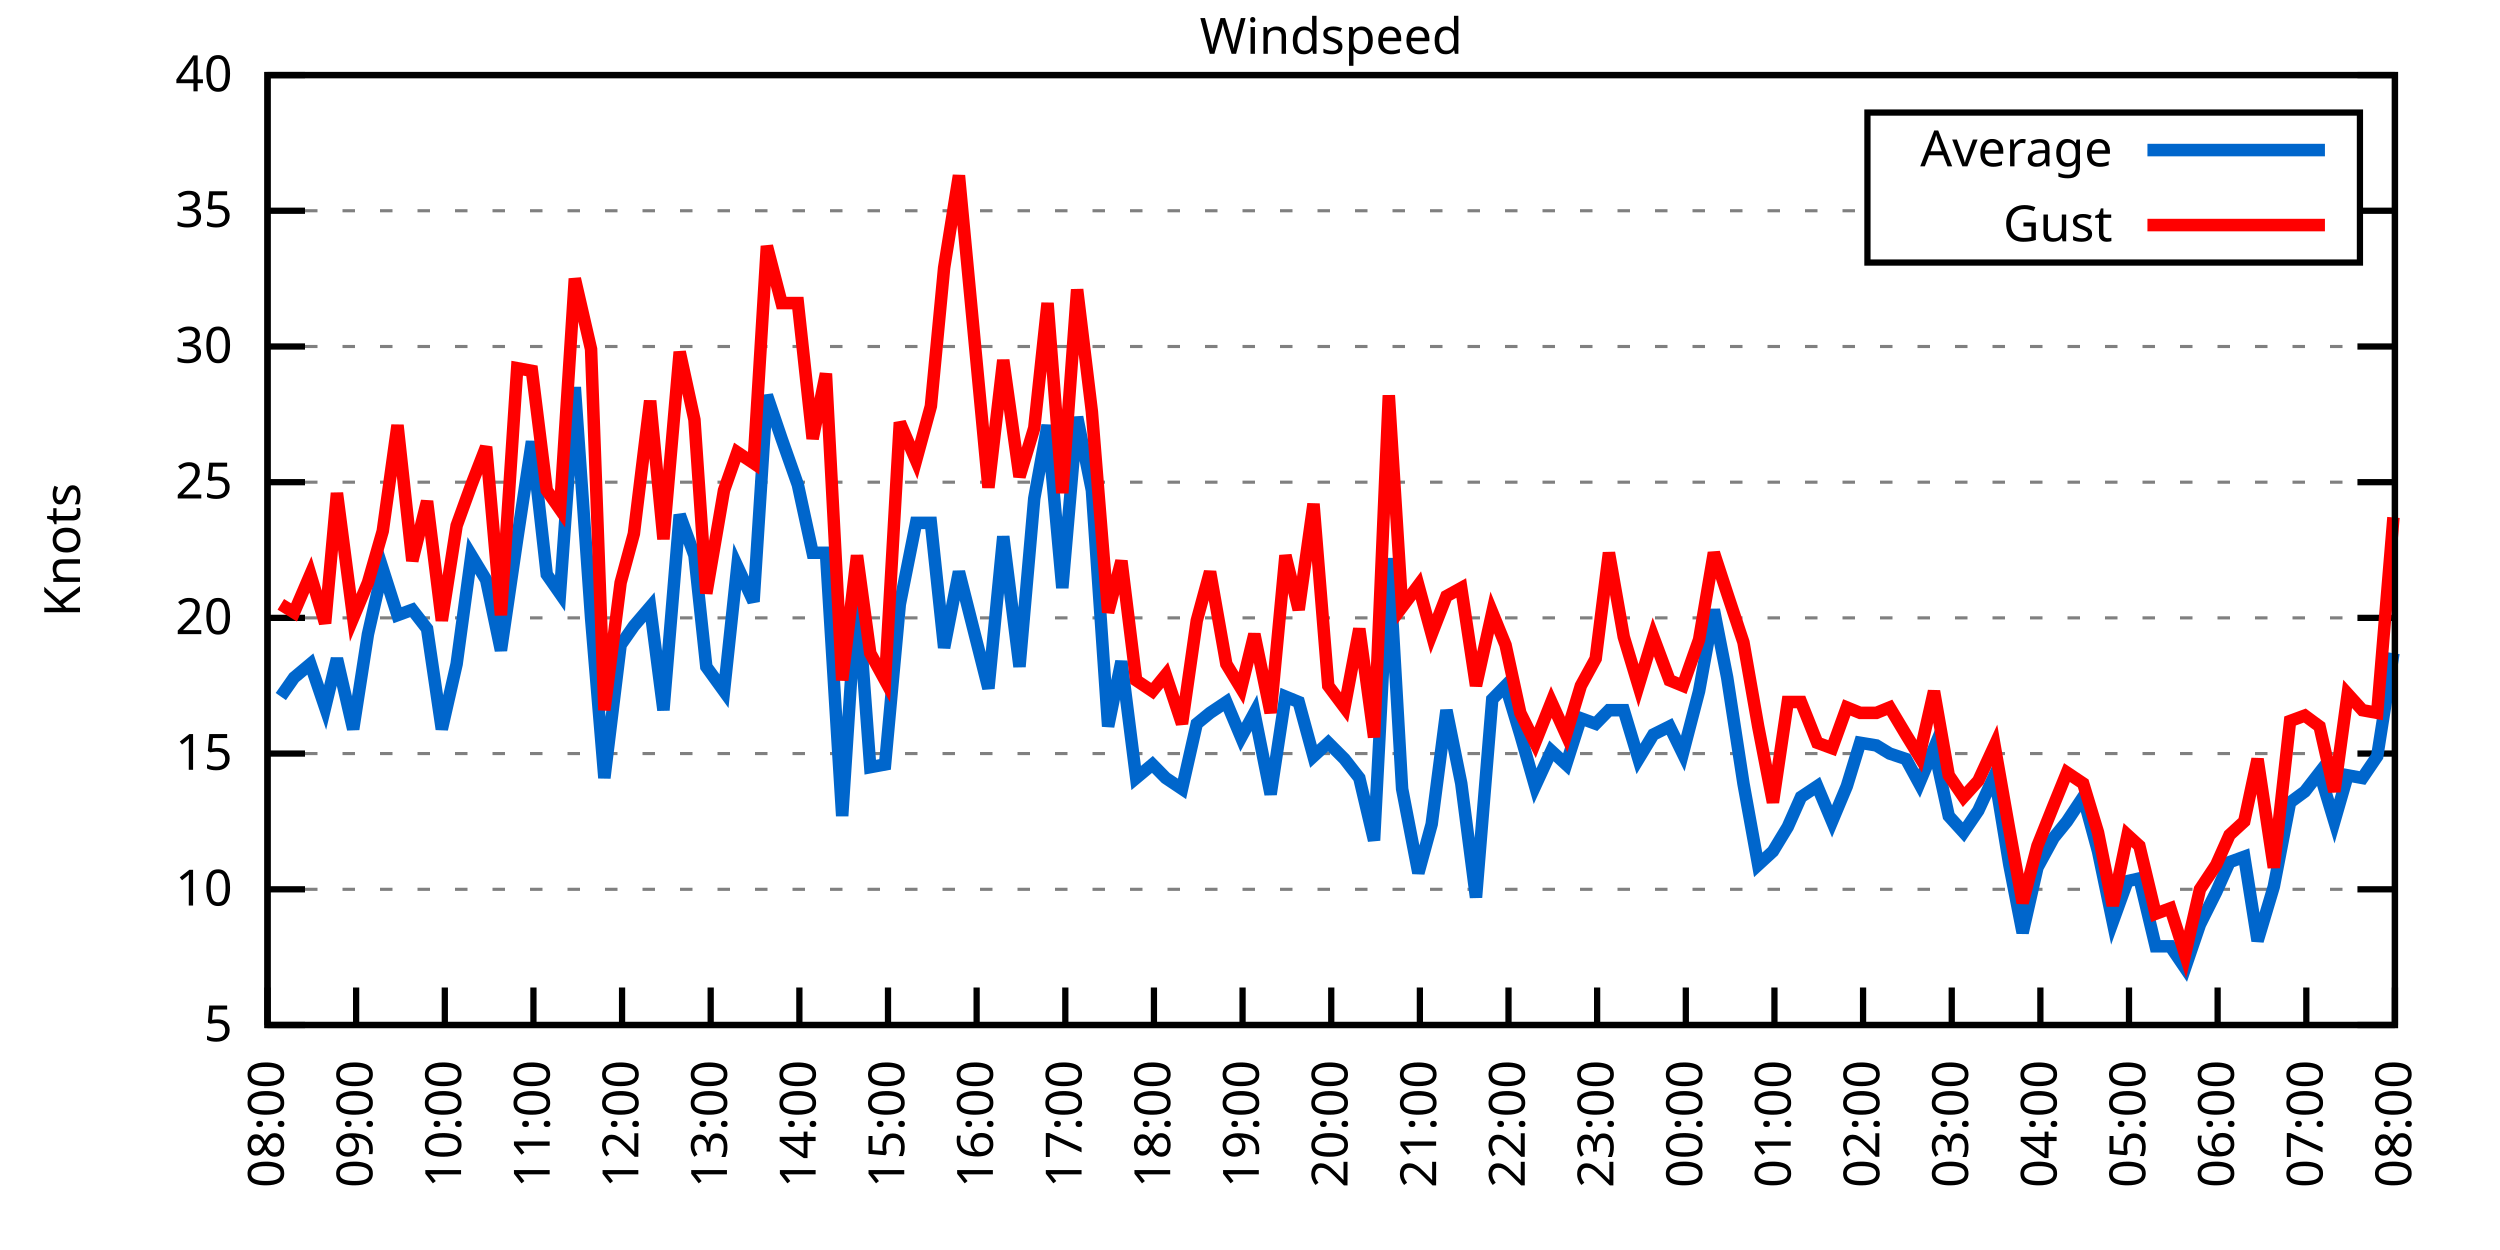
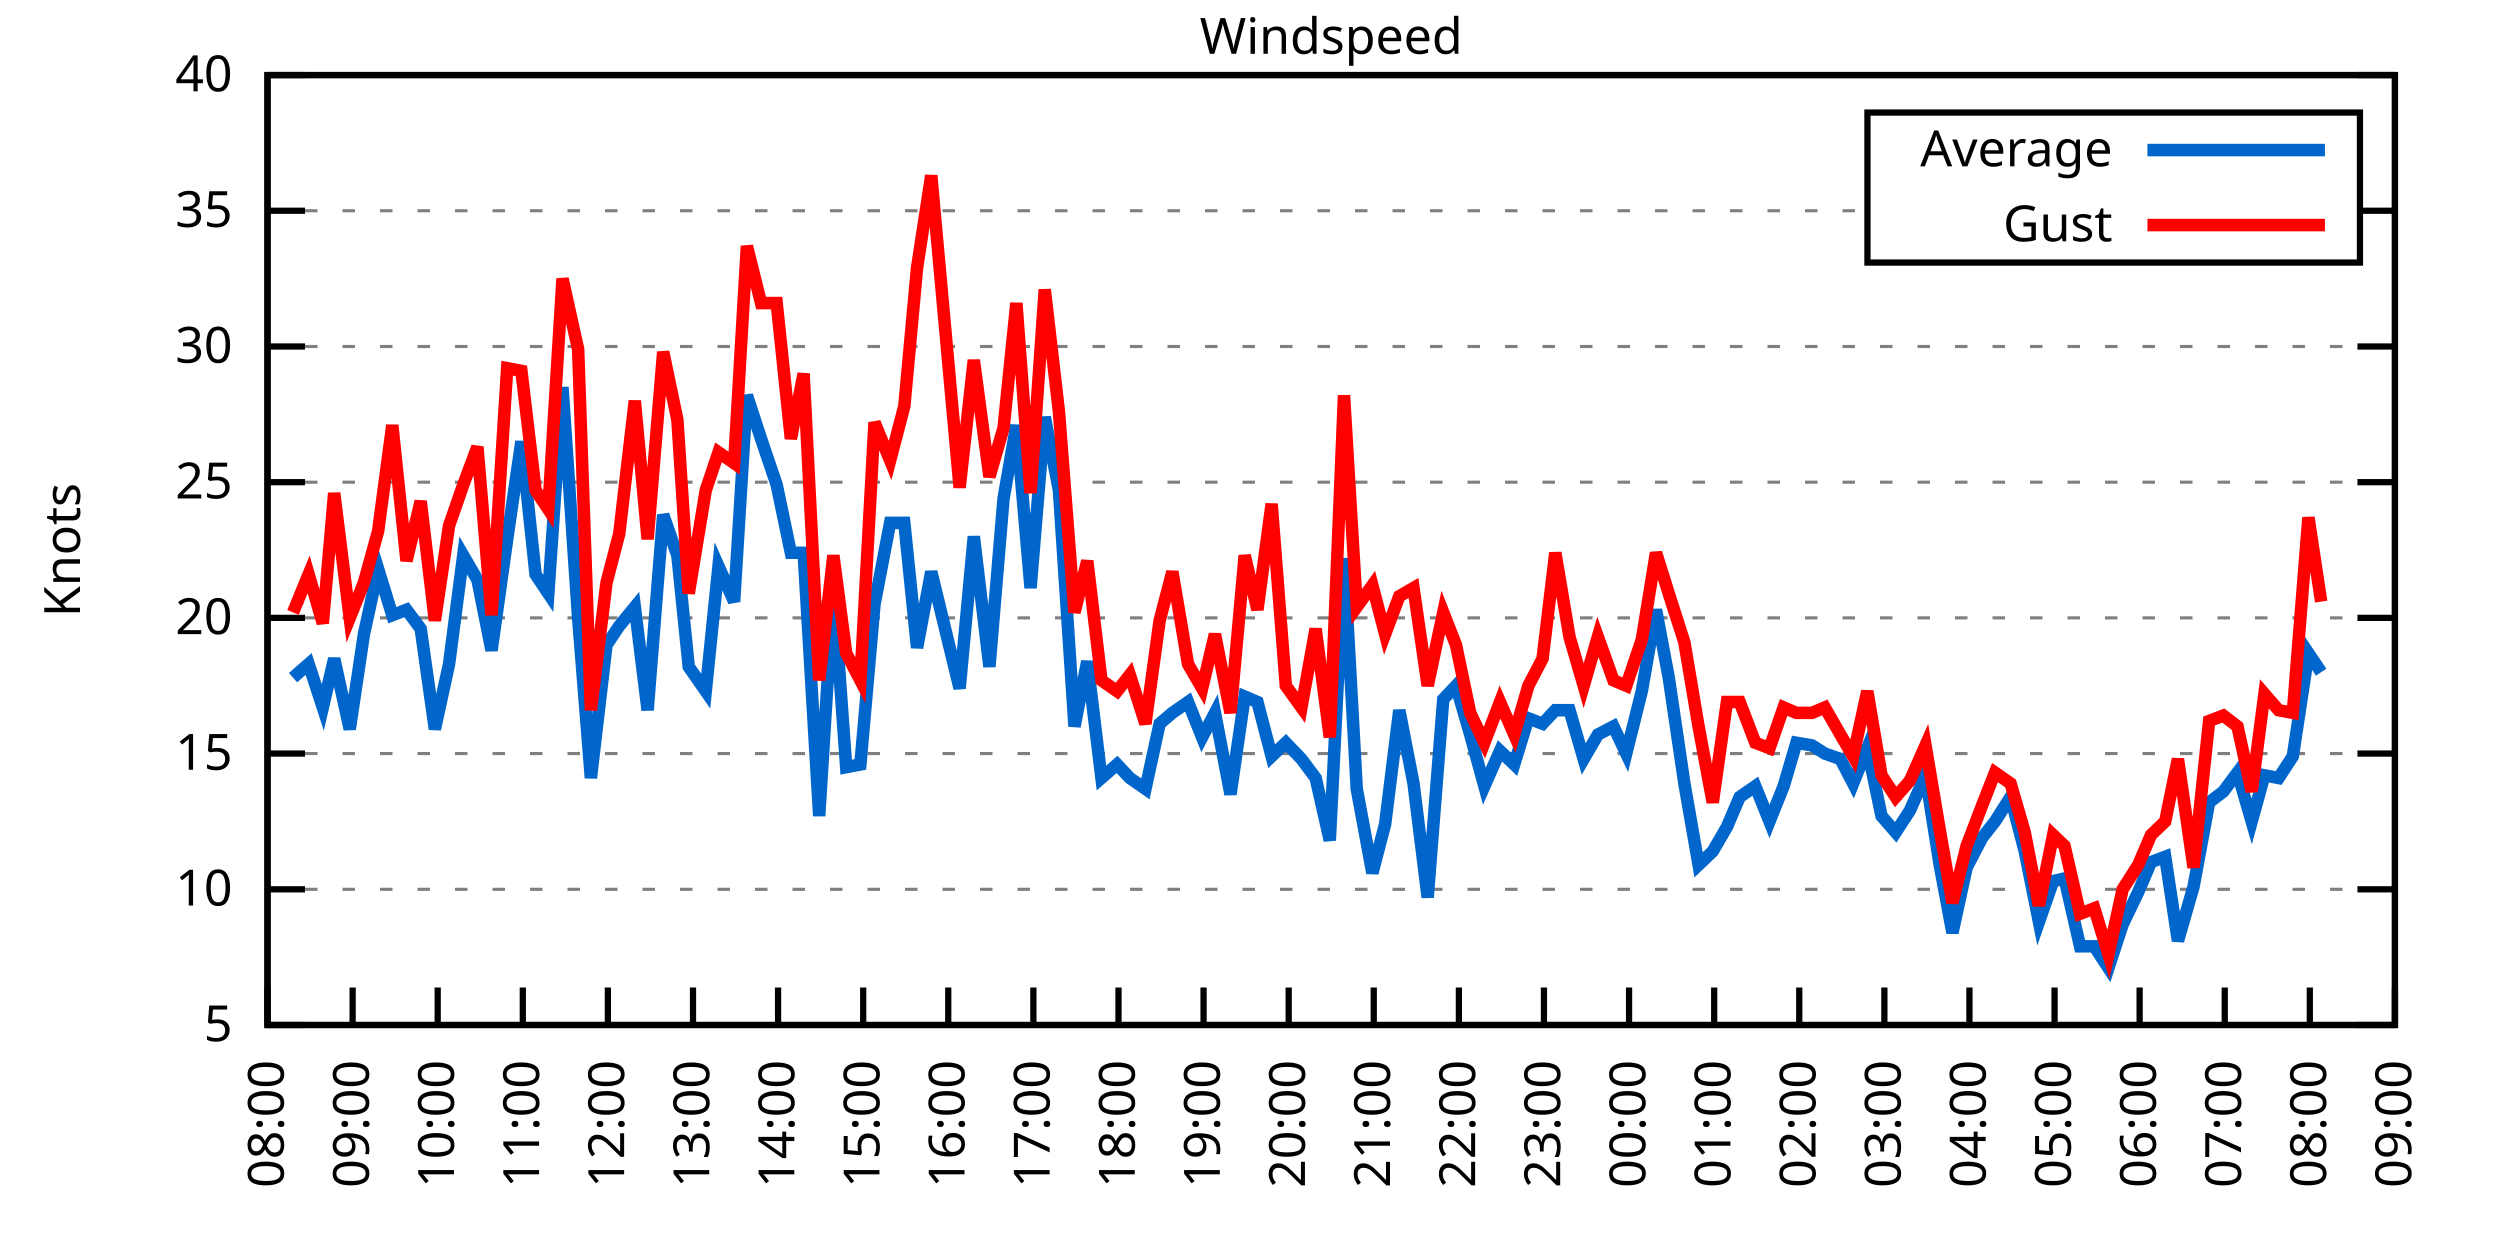
<svg xmlns="http://www.w3.org/2000/svg" xmlns:xlink="http://www.w3.org/1999/xlink" width="400" height="200" viewBox="0 0 400 200">
  <g id="gnuplot_canvas">
    <rect x="0" y="0" width="400" height="200" fill="none" />
    <defs>
      <circle id="gpDot" r="0.5" stroke-width="0.5" stroke="currentColor" />
      <path id="gpPt0" stroke-width="0.333" stroke="currentColor" d="M-1,0 h2 M0,-1 v2" />
      <path id="gpPt1" stroke-width="0.333" stroke="currentColor" d="M-1,-1 L1,1 M1,-1 L-1,1" />
      <path id="gpPt2" stroke-width="0.333" stroke="currentColor" d="M-1,0 L1,0 M0,-1 L0,1 M-1,-1 L1,1 M-1,1 L1,-1" />
      <rect id="gpPt3" stroke-width="0.333" stroke="currentColor" x="-1" y="-1" width="2" height="2" />
      <rect id="gpPt4" stroke-width="0.333" stroke="currentColor" fill="currentColor" x="-1" y="-1" width="2" height="2" />
      <circle id="gpPt5" stroke-width="0.333" stroke="currentColor" cx="0" cy="0" r="1" />
      <use xlink:href="#gpPt5" id="gpPt6" fill="currentColor" stroke="none" />
      <path id="gpPt7" stroke-width="0.333" stroke="currentColor" d="M0,-1.33 L-1.33,0.67 L1.33,0.67 z" />
      <use xlink:href="#gpPt7" id="gpPt8" fill="currentColor" stroke="none" />
      <use xlink:href="#gpPt7" id="gpPt9" stroke="currentColor" transform="rotate(180)" />
      <use xlink:href="#gpPt9" id="gpPt10" fill="currentColor" stroke="none" />
      <use xlink:href="#gpPt3" id="gpPt11" stroke="currentColor" transform="rotate(45)" />
      <use xlink:href="#gpPt11" id="gpPt12" fill="currentColor" stroke="none" />
      <path id="gpPt13" stroke-width="0.333" stroke="currentColor" d="M0,1.330 L1.265,0.411 L0.782,-1.067 L-0.782,-1.076 L-1.265,0.411 z" />
      <use xlink:href="#gpPt13" id="gpPt14" fill="currentColor" stroke="none" />
      <filter id="textbox" filterUnits="objectBoundingBox" x="0" y="0" height="1" width="1">
        <feFlood flood-color="white" flood-opacity="1" result="bgnd" />
        <feComposite in="SourceGraphic" in2="bgnd" operator="atop" />
      </filter>
      <filter id="greybox" filterUnits="objectBoundingBox" x="0" y="0" height="1" width="1">
        <feFlood flood-color="lightgrey" flood-opacity="1" result="grey" />
        <feComposite in="SourceGraphic" in2="grey" operator="atop" />
      </filter>
    </defs>
    <g fill="none" color="white" stroke="currentColor" stroke-width="1.00" stroke-linecap="butt" stroke-linejoin="miter">
</g>
    <g fill="none" color="black" stroke="currentColor" stroke-width="1.00" stroke-linecap="butt" stroke-linejoin="miter">
      <g stroke="none" shape-rendering="crispEdges">
        <polygon fill="rgb(255, 255, 255)" points="42.80,164.00 383.18,164.00 383.18,12.02 42.80,12.02 " />
      </g>
    </g>
    <g fill="none" color="black" stroke="currentColor" stroke-width="1.00" stroke-linecap="butt" stroke-linejoin="miter">
</g>
    <g fill="none" color="black" stroke="black" stroke-width="0.50" stroke-linecap="butt" stroke-linejoin="miter">
</g>
    <g fill="none" color="gray" stroke="currentColor" stroke-width="0.50" stroke-linecap="butt" stroke-linejoin="miter">
      <path stroke="gray" stroke-dasharray="2,4" class="gridline" d="M42.80,164.00 L383.19,164.00  " />
    </g>
    <g fill="none" color="gray" stroke="gray" stroke-width="1.00" stroke-linecap="butt" stroke-linejoin="miter">
</g>
    <g fill="none" color="black" stroke="currentColor" stroke-width="1.00" stroke-linecap="butt" stroke-linejoin="miter">
      <path stroke="black" d="M42.80,164.00 L48.80,164.00 M383.19,164.00 L377.19,164.00  " />
      <g transform="translate(37.20,166.60)" stroke="none" fill="black" font-family="Sans" font-size="8.00" text-anchor="end">
        <text>
          <tspan font-family="Sans"> 5</tspan>
        </text>
      </g>
    </g>
    <g fill="none" color="black" stroke="currentColor" stroke-width="1.00" stroke-linecap="butt" stroke-linejoin="miter">
</g>
    <g fill="none" color="black" stroke="black" stroke-width="0.50" stroke-linecap="butt" stroke-linejoin="miter">
</g>
    <g fill="none" color="gray" stroke="currentColor" stroke-width="0.50" stroke-linecap="butt" stroke-linejoin="miter">
      <path stroke="gray" stroke-dasharray="2,4" class="gridline" d="M42.80,142.29 L383.19,142.29  " />
    </g>
    <g fill="none" color="gray" stroke="gray" stroke-width="1.00" stroke-linecap="butt" stroke-linejoin="miter">
</g>
    <g fill="none" color="black" stroke="currentColor" stroke-width="1.00" stroke-linecap="butt" stroke-linejoin="miter">
      <path stroke="black" d="M42.80,142.29 L48.80,142.29 M383.19,142.29 L377.19,142.29  " />
      <g transform="translate(37.20,144.89)" stroke="none" fill="black" font-family="Sans" font-size="8.00" text-anchor="end">
        <text>
          <tspan font-family="Sans"> 10</tspan>
        </text>
      </g>
    </g>
    <g fill="none" color="black" stroke="currentColor" stroke-width="1.00" stroke-linecap="butt" stroke-linejoin="miter">
</g>
    <g fill="none" color="black" stroke="black" stroke-width="0.50" stroke-linecap="butt" stroke-linejoin="miter">
</g>
    <g fill="none" color="gray" stroke="currentColor" stroke-width="0.50" stroke-linecap="butt" stroke-linejoin="miter">
      <path stroke="gray" stroke-dasharray="2,4" class="gridline" d="M42.80,120.57 L383.19,120.57  " />
    </g>
    <g fill="none" color="gray" stroke="gray" stroke-width="1.00" stroke-linecap="butt" stroke-linejoin="miter">
</g>
    <g fill="none" color="black" stroke="currentColor" stroke-width="1.00" stroke-linecap="butt" stroke-linejoin="miter">
      <path stroke="black" d="M42.80,120.57 L48.80,120.57 M383.19,120.57 L377.19,120.57  " />
      <g transform="translate(37.20,123.17)" stroke="none" fill="black" font-family="Sans" font-size="8.00" text-anchor="end">
        <text>
          <tspan font-family="Sans"> 15</tspan>
        </text>
      </g>
    </g>
    <g fill="none" color="black" stroke="currentColor" stroke-width="1.00" stroke-linecap="butt" stroke-linejoin="miter">
</g>
    <g fill="none" color="black" stroke="black" stroke-width="0.50" stroke-linecap="butt" stroke-linejoin="miter">
</g>
    <g fill="none" color="gray" stroke="currentColor" stroke-width="0.50" stroke-linecap="butt" stroke-linejoin="miter">
      <path stroke="gray" stroke-dasharray="2,4" class="gridline" d="M42.80,98.86 L383.19,98.86  " />
    </g>
    <g fill="none" color="gray" stroke="gray" stroke-width="1.00" stroke-linecap="butt" stroke-linejoin="miter">
</g>
    <g fill="none" color="black" stroke="currentColor" stroke-width="1.00" stroke-linecap="butt" stroke-linejoin="miter">
      <path stroke="black" d="M42.80,98.86 L48.80,98.86 M383.19,98.86 L377.19,98.86  " />
      <g transform="translate(37.20,101.46)" stroke="none" fill="black" font-family="Sans" font-size="8.00" text-anchor="end">
        <text>
          <tspan font-family="Sans"> 20</tspan>
        </text>
      </g>
    </g>
    <g fill="none" color="black" stroke="currentColor" stroke-width="1.00" stroke-linecap="butt" stroke-linejoin="miter">
</g>
    <g fill="none" color="black" stroke="black" stroke-width="0.50" stroke-linecap="butt" stroke-linejoin="miter">
</g>
    <g fill="none" color="gray" stroke="currentColor" stroke-width="0.50" stroke-linecap="butt" stroke-linejoin="miter">
      <path stroke="gray" stroke-dasharray="2,4" class="gridline" d="M42.80,77.15 L383.19,77.15  " />
    </g>
    <g fill="none" color="gray" stroke="gray" stroke-width="1.00" stroke-linecap="butt" stroke-linejoin="miter">
</g>
    <g fill="none" color="black" stroke="currentColor" stroke-width="1.00" stroke-linecap="butt" stroke-linejoin="miter">
      <path stroke="black" d="M42.80,77.15 L48.80,77.15 M383.19,77.15 L377.19,77.15  " />
      <g transform="translate(37.20,79.75)" stroke="none" fill="black" font-family="Sans" font-size="8.00" text-anchor="end">
        <text>
          <tspan font-family="Sans"> 25</tspan>
        </text>
      </g>
    </g>
    <g fill="none" color="black" stroke="currentColor" stroke-width="1.00" stroke-linecap="butt" stroke-linejoin="miter">
</g>
    <g fill="none" color="black" stroke="black" stroke-width="0.50" stroke-linecap="butt" stroke-linejoin="miter">
</g>
    <g fill="none" color="gray" stroke="currentColor" stroke-width="0.50" stroke-linecap="butt" stroke-linejoin="miter">
      <path stroke="gray" stroke-dasharray="2,4" class="gridline" d="M42.80,55.44 L383.19,55.44  " />
    </g>
    <g fill="none" color="gray" stroke="gray" stroke-width="1.00" stroke-linecap="butt" stroke-linejoin="miter">
</g>
    <g fill="none" color="black" stroke="currentColor" stroke-width="1.00" stroke-linecap="butt" stroke-linejoin="miter">
      <path stroke="black" d="M42.80,55.44 L48.80,55.44 M383.19,55.44 L377.19,55.44  " />
      <g transform="translate(37.20,58.04)" stroke="none" fill="black" font-family="Sans" font-size="8.00" text-anchor="end">
        <text>
          <tspan font-family="Sans"> 30</tspan>
        </text>
      </g>
    </g>
    <g fill="none" color="black" stroke="currentColor" stroke-width="1.00" stroke-linecap="butt" stroke-linejoin="miter">
</g>
    <g fill="none" color="black" stroke="black" stroke-width="0.50" stroke-linecap="butt" stroke-linejoin="miter">
</g>
    <g fill="none" color="gray" stroke="currentColor" stroke-width="0.50" stroke-linecap="butt" stroke-linejoin="miter">
      <path stroke="gray" stroke-dasharray="2,4" class="gridline" d="M42.80,33.72 L298.79,33.72 M377.59,33.72 L383.19,33.72  " />
    </g>
    <g fill="none" color="gray" stroke="gray" stroke-width="1.00" stroke-linecap="butt" stroke-linejoin="miter">
</g>
    <g fill="none" color="black" stroke="currentColor" stroke-width="1.00" stroke-linecap="butt" stroke-linejoin="miter">
      <path stroke="black" d="M42.80,33.72 L48.80,33.72 M383.19,33.72 L377.19,33.72  " />
      <g transform="translate(37.20,36.32)" stroke="none" fill="black" font-family="Sans" font-size="8.00" text-anchor="end">
        <text>
          <tspan font-family="Sans"> 35</tspan>
        </text>
      </g>
    </g>
    <g fill="none" color="black" stroke="currentColor" stroke-width="1.00" stroke-linecap="butt" stroke-linejoin="miter">
</g>
    <g fill="none" color="black" stroke="black" stroke-width="0.50" stroke-linecap="butt" stroke-linejoin="miter">
</g>
    <g fill="none" color="gray" stroke="currentColor" stroke-width="0.50" stroke-linecap="butt" stroke-linejoin="miter">
      <path stroke="gray" stroke-dasharray="2,4" class="gridline" d="M42.80,12.01 L383.19,12.01  " />
    </g>
    <g fill="none" color="gray" stroke="gray" stroke-width="1.00" stroke-linecap="butt" stroke-linejoin="miter">
</g>
    <g fill="none" color="black" stroke="currentColor" stroke-width="1.00" stroke-linecap="butt" stroke-linejoin="miter">
      <path stroke="black" d="M42.80,12.01 L48.80,12.01 M383.19,12.01 L377.19,12.01  " />
      <g transform="translate(37.20,14.61)" stroke="none" fill="black" font-family="Sans" font-size="8.00" text-anchor="end">
        <text>
          <tspan font-family="Sans"> 40</tspan>
        </text>
      </g>
    </g>
    <g fill="none" color="black" stroke="currentColor" stroke-width="1.00" stroke-linecap="butt" stroke-linejoin="miter">
      <path stroke="black" d="M42.80,164.00 L42.80,158.00  " />
      <g transform="translate(45.40,169.60) rotate(270.00)" stroke="none" fill="black" font-family="Sans" font-size="8.00" text-anchor="end">
        <text>
          <tspan font-family="Sans">08:00</tspan>
        </text>
      </g>
    </g>
    <g fill="none" color="black" stroke="currentColor" stroke-width="1.00" stroke-linecap="butt" stroke-linejoin="miter">
-       <path stroke="black" d="M56.98,164.00 L56.98,158.00  " />
-       <g transform="translate(59.58,169.60) rotate(270.00)" stroke="none" fill="black" font-family="Sans" font-size="8.00" text-anchor="end">
+       <path stroke="black" d="M56.42,164.00 L56.42,158.00  " />
+       <g transform="translate(59.02,169.60) rotate(270.00)" stroke="none" fill="black" font-family="Sans" font-size="8.00" text-anchor="end">
        <text>
          <tspan font-family="Sans">09:00</tspan>
        </text>
      </g>
    </g>
    <g fill="none" color="black" stroke="currentColor" stroke-width="1.00" stroke-linecap="butt" stroke-linejoin="miter">
-       <path stroke="black" d="M71.17,164.00 L71.17,158.00  " />
-       <g transform="translate(73.77,169.60) rotate(270.00)" stroke="none" fill="black" font-family="Sans" font-size="8.00" text-anchor="end">
+       <path stroke="black" d="M70.03,164.00 L70.03,158.00  " />
+       <g transform="translate(72.63,169.60) rotate(270.00)" stroke="none" fill="black" font-family="Sans" font-size="8.00" text-anchor="end">
        <text>
          <tspan font-family="Sans">10:00</tspan>
        </text>
      </g>
    </g>
    <g fill="none" color="black" stroke="currentColor" stroke-width="1.00" stroke-linecap="butt" stroke-linejoin="miter">
-       <path stroke="black" d="M85.35,164.00 L85.35,158.00  " />
-       <g transform="translate(87.95,169.60) rotate(270.00)" stroke="none" fill="black" font-family="Sans" font-size="8.00" text-anchor="end">
+       <path stroke="black" d="M83.65,164.00 L83.65,158.00  " />
+       <g transform="translate(86.25,169.60) rotate(270.00)" stroke="none" fill="black" font-family="Sans" font-size="8.00" text-anchor="end">
        <text>
          <tspan font-family="Sans">11:00</tspan>
        </text>
      </g>
    </g>
    <g fill="none" color="black" stroke="currentColor" stroke-width="1.00" stroke-linecap="butt" stroke-linejoin="miter">
-       <path stroke="black" d="M99.53,164.00 L99.53,158.00  " />
-       <g transform="translate(102.13,169.60) rotate(270.00)" stroke="none" fill="black" font-family="Sans" font-size="8.00" text-anchor="end">
+       <path stroke="black" d="M97.26,164.00 L97.26,158.00  " />
+       <g transform="translate(99.86,169.60) rotate(270.00)" stroke="none" fill="black" font-family="Sans" font-size="8.00" text-anchor="end">
        <text>
          <tspan font-family="Sans">12:00</tspan>
        </text>
      </g>
    </g>
    <g fill="none" color="black" stroke="currentColor" stroke-width="1.00" stroke-linecap="butt" stroke-linejoin="miter">
-       <path stroke="black" d="M113.71,164.00 L113.71,158.00  " />
-       <g transform="translate(116.31,169.60) rotate(270.00)" stroke="none" fill="black" font-family="Sans" font-size="8.00" text-anchor="end">
+       <path stroke="black" d="M110.88,164.00 L110.88,158.00  " />
+       <g transform="translate(113.48,169.60) rotate(270.00)" stroke="none" fill="black" font-family="Sans" font-size="8.00" text-anchor="end">
        <text>
          <tspan font-family="Sans">13:00</tspan>
        </text>
      </g>
    </g>
    <g fill="none" color="black" stroke="currentColor" stroke-width="1.00" stroke-linecap="butt" stroke-linejoin="miter">
-       <path stroke="black" d="M127.90,164.00 L127.90,158.00  " />
-       <g transform="translate(130.50,169.60) rotate(270.00)" stroke="none" fill="black" font-family="Sans" font-size="8.00" text-anchor="end">
+       <path stroke="black" d="M124.49,164.00 L124.49,158.00  " />
+       <g transform="translate(127.09,169.60) rotate(270.00)" stroke="none" fill="black" font-family="Sans" font-size="8.00" text-anchor="end">
        <text>
          <tspan font-family="Sans">14:00</tspan>
        </text>
      </g>
    </g>
    <g fill="none" color="black" stroke="currentColor" stroke-width="1.00" stroke-linecap="butt" stroke-linejoin="miter">
-       <path stroke="black" d="M142.08,164.00 L142.08,158.00  " />
-       <g transform="translate(144.68,169.60) rotate(270.00)" stroke="none" fill="black" font-family="Sans" font-size="8.00" text-anchor="end">
+       <path stroke="black" d="M138.11,164.00 L138.11,158.00  " />
+       <g transform="translate(140.71,169.60) rotate(270.00)" stroke="none" fill="black" font-family="Sans" font-size="8.00" text-anchor="end">
        <text>
          <tspan font-family="Sans">15:00</tspan>
        </text>
      </g>
    </g>
    <g fill="none" color="black" stroke="currentColor" stroke-width="1.00" stroke-linecap="butt" stroke-linejoin="miter">
-       <path stroke="black" d="M156.26,164.00 L156.26,158.00  " />
-       <g transform="translate(158.86,169.60) rotate(270.00)" stroke="none" fill="black" font-family="Sans" font-size="8.00" text-anchor="end">
+       <path stroke="black" d="M151.72,164.00 L151.72,158.00  " />
+       <g transform="translate(154.32,169.60) rotate(270.00)" stroke="none" fill="black" font-family="Sans" font-size="8.00" text-anchor="end">
        <text>
          <tspan font-family="Sans">16:00</tspan>
        </text>
      </g>
    </g>
    <g fill="none" color="black" stroke="currentColor" stroke-width="1.00" stroke-linecap="butt" stroke-linejoin="miter">
-       <path stroke="black" d="M170.45,164.00 L170.45,158.00  " />
-       <g transform="translate(173.05,169.60) rotate(270.00)" stroke="none" fill="black" font-family="Sans" font-size="8.00" text-anchor="end">
+       <path stroke="black" d="M165.34,164.00 L165.34,158.00  " />
+       <g transform="translate(167.94,169.60) rotate(270.00)" stroke="none" fill="black" font-family="Sans" font-size="8.00" text-anchor="end">
        <text>
          <tspan font-family="Sans">17:00</tspan>
        </text>
      </g>
    </g>
    <g fill="none" color="black" stroke="currentColor" stroke-width="1.00" stroke-linecap="butt" stroke-linejoin="miter">
-       <path stroke="black" d="M184.63,164.00 L184.63,158.00  " />
-       <g transform="translate(187.23,169.60) rotate(270.00)" stroke="none" fill="black" font-family="Sans" font-size="8.00" text-anchor="end">
+       <path stroke="black" d="M178.96,164.00 L178.96,158.00  " />
+       <g transform="translate(181.56,169.60) rotate(270.00)" stroke="none" fill="black" font-family="Sans" font-size="8.00" text-anchor="end">
        <text>
          <tspan font-family="Sans">18:00</tspan>
        </text>
      </g>
    </g>
    <g fill="none" color="black" stroke="currentColor" stroke-width="1.00" stroke-linecap="butt" stroke-linejoin="miter">
-       <path stroke="black" d="M198.81,164.00 L198.81,158.00  " />
-       <g transform="translate(201.41,169.60) rotate(270.00)" stroke="none" fill="black" font-family="Sans" font-size="8.00" text-anchor="end">
+       <path stroke="black" d="M192.57,164.00 L192.57,158.00  " />
+       <g transform="translate(195.17,169.60) rotate(270.00)" stroke="none" fill="black" font-family="Sans" font-size="8.00" text-anchor="end">
        <text>
          <tspan font-family="Sans">19:00</tspan>
        </text>
      </g>
    </g>
    <g fill="none" color="black" stroke="currentColor" stroke-width="1.00" stroke-linecap="butt" stroke-linejoin="miter">
-       <path stroke="black" d="M213.00,164.00 L213.00,158.00  " />
-       <g transform="translate(215.60,169.60) rotate(270.00)" stroke="none" fill="black" font-family="Sans" font-size="8.00" text-anchor="end">
+       <path stroke="black" d="M206.19,164.00 L206.19,158.00  " />
+       <g transform="translate(208.79,169.60) rotate(270.00)" stroke="none" fill="black" font-family="Sans" font-size="8.00" text-anchor="end">
        <text>
          <tspan font-family="Sans">20:00</tspan>
        </text>
      </g>
    </g>
    <g fill="none" color="black" stroke="currentColor" stroke-width="1.00" stroke-linecap="butt" stroke-linejoin="miter">
-       <path stroke="black" d="M227.18,164.00 L227.18,158.00  " />
-       <g transform="translate(229.78,169.60) rotate(270.00)" stroke="none" fill="black" font-family="Sans" font-size="8.00" text-anchor="end">
+       <path stroke="black" d="M219.80,164.00 L219.80,158.00  " />
+       <g transform="translate(222.40,169.60) rotate(270.00)" stroke="none" fill="black" font-family="Sans" font-size="8.00" text-anchor="end">
        <text>
          <tspan font-family="Sans">21:00</tspan>
        </text>
      </g>
    </g>
    <g fill="none" color="black" stroke="currentColor" stroke-width="1.00" stroke-linecap="butt" stroke-linejoin="miter">
-       <path stroke="black" d="M241.36,164.00 L241.36,158.00  " />
-       <g transform="translate(243.96,169.60) rotate(270.00)" stroke="none" fill="black" font-family="Sans" font-size="8.00" text-anchor="end">
+       <path stroke="black" d="M233.42,164.00 L233.42,158.00  " />
+       <g transform="translate(236.02,169.60) rotate(270.00)" stroke="none" fill="black" font-family="Sans" font-size="8.00" text-anchor="end">
        <text>
          <tspan font-family="Sans">22:00</tspan>
        </text>
      </g>
    </g>
    <g fill="none" color="black" stroke="currentColor" stroke-width="1.00" stroke-linecap="butt" stroke-linejoin="miter">
-       <path stroke="black" d="M255.54,164.00 L255.54,158.00  " />
-       <g transform="translate(258.14,169.60) rotate(270.00)" stroke="none" fill="black" font-family="Sans" font-size="8.00" text-anchor="end">
+       <path stroke="black" d="M247.03,164.00 L247.03,158.00  " />
+       <g transform="translate(249.63,169.60) rotate(270.00)" stroke="none" fill="black" font-family="Sans" font-size="8.00" text-anchor="end">
        <text>
          <tspan font-family="Sans">23:00</tspan>
        </text>
      </g>
    </g>
    <g fill="none" color="black" stroke="currentColor" stroke-width="1.00" stroke-linecap="butt" stroke-linejoin="miter">
-       <path stroke="black" d="M269.73,164.00 L269.73,158.00  " />
-       <g transform="translate(272.33,169.60) rotate(270.00)" stroke="none" fill="black" font-family="Sans" font-size="8.00" text-anchor="end">
+       <path stroke="black" d="M260.65,164.00 L260.65,158.00  " />
+       <g transform="translate(263.25,169.60) rotate(270.00)" stroke="none" fill="black" font-family="Sans" font-size="8.00" text-anchor="end">
        <text>
          <tspan font-family="Sans">00:00</tspan>
        </text>
      </g>
    </g>
    <g fill="none" color="black" stroke="currentColor" stroke-width="1.00" stroke-linecap="butt" stroke-linejoin="miter">
-       <path stroke="black" d="M283.91,164.00 L283.91,158.00  " />
-       <g transform="translate(286.51,169.60) rotate(270.00)" stroke="none" fill="black" font-family="Sans" font-size="8.00" text-anchor="end">
+       <path stroke="black" d="M274.27,164.00 L274.27,158.00  " />
+       <g transform="translate(276.87,169.60) rotate(270.00)" stroke="none" fill="black" font-family="Sans" font-size="8.00" text-anchor="end">
        <text>
          <tspan font-family="Sans">01:00</tspan>
        </text>
      </g>
    </g>
    <g fill="none" color="black" stroke="currentColor" stroke-width="1.00" stroke-linecap="butt" stroke-linejoin="miter">
-       <path stroke="black" d="M298.09,164.00 L298.09,158.00  " />
-       <g transform="translate(300.69,169.60) rotate(270.00)" stroke="none" fill="black" font-family="Sans" font-size="8.00" text-anchor="end">
+       <path stroke="black" d="M287.88,164.00 L287.88,158.00  " />
+       <g transform="translate(290.48,169.60) rotate(270.00)" stroke="none" fill="black" font-family="Sans" font-size="8.00" text-anchor="end">
        <text>
          <tspan font-family="Sans">02:00</tspan>
        </text>
      </g>
    </g>
    <g fill="none" color="black" stroke="currentColor" stroke-width="1.00" stroke-linecap="butt" stroke-linejoin="miter">
-       <path stroke="black" d="M312.28,164.00 L312.28,158.00  " />
-       <g transform="translate(314.88,169.60) rotate(270.00)" stroke="none" fill="black" font-family="Sans" font-size="8.00" text-anchor="end">
+       <path stroke="black" d="M301.50,164.00 L301.50,158.00  " />
+       <g transform="translate(304.10,169.60) rotate(270.00)" stroke="none" fill="black" font-family="Sans" font-size="8.00" text-anchor="end">
        <text>
          <tspan font-family="Sans">03:00</tspan>
        </text>
      </g>
    </g>
    <g fill="none" color="black" stroke="currentColor" stroke-width="1.00" stroke-linecap="butt" stroke-linejoin="miter">
-       <path stroke="black" d="M326.46,164.00 L326.46,158.00  " />
-       <g transform="translate(329.06,169.60) rotate(270.00)" stroke="none" fill="black" font-family="Sans" font-size="8.00" text-anchor="end">
+       <path stroke="black" d="M315.11,164.00 L315.11,158.00  " />
+       <g transform="translate(317.71,169.60) rotate(270.00)" stroke="none" fill="black" font-family="Sans" font-size="8.00" text-anchor="end">
        <text>
          <tspan font-family="Sans">04:00</tspan>
        </text>
      </g>
    </g>
    <g fill="none" color="black" stroke="currentColor" stroke-width="1.00" stroke-linecap="butt" stroke-linejoin="miter">
-       <path stroke="black" d="M340.64,164.00 L340.64,158.00  " />
-       <g transform="translate(343.24,169.60) rotate(270.00)" stroke="none" fill="black" font-family="Sans" font-size="8.00" text-anchor="end">
+       <path stroke="black" d="M328.73,164.00 L328.73,158.00  " />
+       <g transform="translate(331.33,169.60) rotate(270.00)" stroke="none" fill="black" font-family="Sans" font-size="8.00" text-anchor="end">
        <text>
          <tspan font-family="Sans">05:00</tspan>
        </text>
      </g>
    </g>
    <g fill="none" color="black" stroke="currentColor" stroke-width="1.00" stroke-linecap="butt" stroke-linejoin="miter">
-       <path stroke="black" d="M354.82,164.00 L354.82,158.00  " />
-       <g transform="translate(357.42,169.60) rotate(270.00)" stroke="none" fill="black" font-family="Sans" font-size="8.00" text-anchor="end">
+       <path stroke="black" d="M342.34,164.00 L342.34,158.00  " />
+       <g transform="translate(344.94,169.60) rotate(270.00)" stroke="none" fill="black" font-family="Sans" font-size="8.00" text-anchor="end">
        <text>
          <tspan font-family="Sans">06:00</tspan>
        </text>
      </g>
    </g>
    <g fill="none" color="black" stroke="currentColor" stroke-width="1.00" stroke-linecap="butt" stroke-linejoin="miter">
-       <path stroke="black" d="M369.01,164.00 L369.01,158.00  " />
-       <g transform="translate(371.61,169.60) rotate(270.00)" stroke="none" fill="black" font-family="Sans" font-size="8.00" text-anchor="end">
+       <path stroke="black" d="M355.96,164.00 L355.96,158.00  " />
+       <g transform="translate(358.56,169.60) rotate(270.00)" stroke="none" fill="black" font-family="Sans" font-size="8.00" text-anchor="end">
        <text>
          <tspan font-family="Sans">07:00</tspan>
+         </text>
+       </g>
+     </g>
+     <g fill="none" color="black" stroke="currentColor" stroke-width="1.00" stroke-linecap="butt" stroke-linejoin="miter">
+       <path stroke="black" d="M369.57,164.00 L369.57,158.00  " />
+       <g transform="translate(372.17,169.60) rotate(270.00)" stroke="none" fill="black" font-family="Sans" font-size="8.00" text-anchor="end">
+         <text>
+           <tspan font-family="Sans">08:00</tspan>
        </text>
      </g>
    </g>
    <g fill="none" color="black" stroke="currentColor" stroke-width="1.00" stroke-linecap="butt" stroke-linejoin="miter">
      <path stroke="black" d="M383.19,164.00 L383.19,158.00  " />
      <g transform="translate(385.79,169.60) rotate(270.00)" stroke="none" fill="black" font-family="Sans" font-size="8.00" text-anchor="end">
        <text>
-           <tspan font-family="Sans">08:00</tspan>
+           <tspan font-family="Sans">09:00</tspan>
        </text>
      </g>
    </g>
    <g fill="none" color="black" stroke="currentColor" stroke-width="1.00" stroke-linecap="butt" stroke-linejoin="miter">
</g>
    <g fill="none" color="black" stroke="currentColor" stroke-width="1.00" stroke-linecap="butt" stroke-linejoin="miter">
      <path stroke="black" d="M42.80,12.01 L42.80,164.00 L383.19,164.00 L383.19,12.01 L42.80,12.01 Z  " />
    </g>
    <g fill="none" color="black" stroke="currentColor" stroke-width="1.00" stroke-linecap="butt" stroke-linejoin="miter">
</g>
    <g fill="none" color="black" stroke="currentColor" stroke-width="1.00" stroke-linecap="butt" stroke-linejoin="miter">
      <path stroke="black" d="M298.79,42.01 L298.79,18.01 L377.59,18.01 L377.59,42.01 L298.79,42.01 Z  " />
    </g>
    <g id="Windspeed_plot_1">
      <g fill="none" color="white" stroke="black" stroke-width="2.00" stroke-linecap="butt" stroke-linejoin="miter">
</g>
      <g fill="none" color="black" stroke="currentColor" stroke-width="2.00" stroke-linecap="butt" stroke-linejoin="miter">
        <g transform="translate(337.99,26.61)" stroke="none" fill="black" font-family="Sans" font-size="8.00" text-anchor="end">
          <text>
            <tspan font-family="Sans">Average</tspan>
          </text>
        </g>
      </g>
      <g fill="none" color="black" stroke="currentColor" stroke-width="2.00" stroke-linecap="butt" stroke-linejoin="miter">
-         <path stroke="rgb(  0, 102, 204)" d="M343.59,24.01 L371.99,24.01 M44.93,111.45 L47.05,108.42 L49.66,106.24 L52.02,113.19 L53.91,105.38 L56.51,116.67   L58.87,101.47 L61.24,91.04 L63.60,98.43 L65.97,97.56 L68.33,100.60 L70.69,116.67 L73.06,106.24 L75.42,88.87   L77.78,92.78 L80.15,104.07 L82.75,86.27 L85.11,70.63 L87.48,91.91 L89.60,94.95 L91.97,61.95 L94.57,98.86   L96.70,124.48 L99.30,103.20 L101.42,100.16 L104.02,97.12 L106.15,113.63 L108.75,82.36 L111.11,88.87 L113.01,106.68   L115.84,110.59 L117.97,90.61 L120.57,96.26 L122.70,63.25 L125.06,70.20 L127.66,77.58 L130.02,88.44 L132.15,88.44   L134.75,130.56 L137.12,94.08 L139.24,122.75 L141.61,122.31 L143.97,96.69 L146.57,83.66 L148.94,83.66 L151.06,103.64   L153.43,91.48 L158.15,110.15 L160.52,85.83 L163.12,106.68 L165.48,79.75 L167.61,68.03 L169.97,94.08 L172.34,66.73   L174.70,78.45 L177.30,116.23 L179.43,105.81 L181.79,124.48 L184.39,122.31 L186.52,124.48 L189.12,126.22 L191.48,115.80   L193.61,114.06 L196.21,112.32 L198.58,117.97 L200.70,114.06 L203.30,127.09 L205.67,111.45 L207.79,112.32 L210.16,121.01   L212.52,118.84 L215.12,121.44 L217.49,124.48 L219.85,134.47 L222.21,89.31 L224.34,126.22 L226.94,139.68 L229.07,131.86   L231.43,113.63 L233.80,125.35 L236.16,143.59 L238.76,111.89 L240.89,109.72 L243.25,117.53 L245.62,125.79 L248.22,120.14   L250.58,122.31 L252.94,114.93 L255.31,115.80 L257.43,113.63 L259.80,113.63 L262.16,121.44 L264.53,117.53 L267.13,116.23   L269.25,120.57 L271.85,110.59 L274.22,97.56 L276.35,108.42 L278.95,125.35 L281.31,138.38 L283.67,136.21 L286.04,132.30   L288.16,127.52 L290.76,125.79 L293.13,131.43 L295.49,125.79 L297.62,118.84 L300.22,119.27 L302.35,120.57 L304.95,121.44   L307.08,125.35 L309.44,119.71 L311.80,130.56 L314.17,133.17 L316.53,129.69 L319.13,124.05 L321.49,138.38 L323.62,149.24   L325.99,138.81 L328.59,134.04 L330.71,131.43 L333.31,127.52 L335.68,136.21 L338.04,147.50 L340.40,140.98 L342.30,140.55   L344.90,151.41 L347.26,151.41 L349.62,154.88 L351.99,147.93 L354.59,142.72 L356.72,137.94 L359.08,137.08 L361.21,150.54   L363.81,141.85 L366.41,128.39 L368.77,126.65 L371.13,123.61 L373.50,131.43 L375.63,124.05 L377.99,124.48 L380.35,121.01   L382.95,104.51  " />
+         <path stroke="rgb(  0, 102, 204)" d="M343.59,24.01 L371.99,24.01 M46.88,108.42 L49.38,106.24 L51.65,113.19 L53.47,105.38 L55.96,116.67 L58.23,101.47   L60.50,91.04 L62.77,98.43 L65.04,97.56 L67.31,100.60 L69.58,116.67 L71.85,106.24 L74.12,88.87 L76.39,92.78   L78.65,104.07 L81.15,86.27 L83.42,70.63 L85.69,91.91 L87.73,94.95 L90.00,61.95 L92.50,98.86 L94.54,124.48   L97.04,103.20 L99.08,100.16 L101.57,97.12 L103.62,113.63 L106.11,82.36 L108.38,88.87 L110.20,106.68 L112.92,110.59   L114.96,90.61 L117.46,96.26 L119.50,63.25 L121.77,70.20 L124.27,77.58 L126.54,88.44 L128.58,88.44 L131.07,130.56   L133.34,94.08 L135.39,122.75 L137.66,122.31 L139.92,96.69 L142.42,83.66 L144.69,83.66 L146.73,103.64 L149.00,91.48   L153.54,110.15 L155.81,85.83 L158.31,106.68 L160.57,79.75 L162.62,68.03 L164.89,94.08 L167.16,66.73 L169.43,78.45   L171.92,116.23 L173.96,105.81 L176.23,124.48 L178.73,122.31 L180.77,124.48 L183.27,126.22 L185.54,115.80 L187.58,114.06   L190.08,112.32 L192.34,117.97 L194.39,114.06 L196.88,127.09 L199.15,111.45 L201.19,112.32 L203.46,121.01 L205.73,118.84   L208.23,121.44 L210.50,124.48 L212.77,134.47 L215.04,89.31 L217.08,126.22 L219.58,139.68 L221.62,131.86 L223.89,113.63   L226.16,125.35 L228.43,143.59 L230.92,111.89 L232.96,109.72 L235.23,117.53 L237.50,125.79 L240.00,120.14 L242.27,122.31   L244.54,114.93 L246.81,115.80 L248.85,113.63 L251.12,113.63 L253.39,121.44 L255.66,117.53 L258.15,116.23 L260.20,120.57   L262.69,110.59 L264.96,97.56 L267.00,108.42 L269.50,125.35 L271.77,138.38 L274.04,136.21 L276.31,132.30 L278.35,127.52   L280.85,125.79 L283.12,131.43 L285.38,125.79 L287.43,118.84 L289.92,119.27 L291.97,120.57 L294.46,121.44 L296.50,125.35   L298.77,119.71 L301.04,130.56 L303.31,133.17 L305.58,129.69 L308.08,124.05 L310.35,138.38 L312.39,149.24 L314.66,138.81   L317.15,134.04 L319.20,131.43 L321.69,127.52 L323.96,136.21 L326.23,147.50 L328.50,140.98 L330.32,140.55 L332.81,151.41   L335.08,151.41 L337.35,154.88 L339.62,147.93 L342.12,142.72 L344.16,137.94 L346.43,137.08 L348.47,150.54 L350.97,141.85   L353.46,128.39 L355.73,126.65 L358.00,123.61 L360.27,131.43 L362.31,124.05 L364.58,124.48 L366.85,121.01 L369.35,104.51   L371.39,107.55  " />
      </g>
    </g>
    <g id="Windspeed_plot_2">
      <g fill="none" color="black" stroke="currentColor" stroke-width="2.00" stroke-linecap="butt" stroke-linejoin="miter">
        <g transform="translate(337.99,38.61)" stroke="none" fill="black" font-family="Sans" font-size="8.00" text-anchor="end">
          <text>
            <tspan font-family="Sans">Gust</tspan>
          </text>
        </g>
      </g>
      <g fill="none" color="black" stroke="currentColor" stroke-width="2.00" stroke-linecap="butt" stroke-linejoin="miter">
-         <path stroke="rgb(255,   0,   0)" d="M343.59,36.01 L371.99,36.01 M44.93,96.69 L47.05,97.99 L49.66,91.91 L52.02,99.73 L53.91,78.89 L56.51,98.86   L58.87,93.22 L61.24,84.97 L63.60,68.03 L65.97,89.74 L68.33,80.19 L70.69,99.30 L73.06,84.10 L75.42,77.58   L77.78,71.50 L80.15,98.43 L82.75,58.91 L85.11,59.34 L87.48,78.45 L89.60,81.49 L91.97,44.58 L94.57,55.87   L96.70,113.63 L99.30,93.22 L101.42,85.40 L104.02,64.12 L106.15,86.27 L108.75,56.30 L111.11,67.16 L113.01,94.95   L115.84,78.45 L117.97,72.37 L120.57,74.11 L122.70,39.37 L125.06,48.49 L127.66,48.49 L130.02,70.20 L132.15,59.78   L134.75,108.85 L137.12,88.87 L139.24,104.51 L141.61,108.85 L143.97,67.59 L146.57,73.67 L148.94,64.99 L151.06,42.84   L153.43,28.08 L158.15,78.02 L160.52,57.61 L163.12,76.28 L165.48,68.46 L167.61,48.49 L169.97,78.89 L172.34,46.32   L174.70,65.86 L177.30,97.99 L179.43,89.74 L181.79,108.85 L184.39,110.59 L186.52,107.98 L189.12,115.80 L191.48,99.30   L193.61,91.48 L196.21,106.24 L198.58,110.15 L200.70,101.47 L203.30,114.06 L205.67,88.87 L207.79,97.56 L210.16,80.62   L212.52,109.72 L215.12,113.19 L217.49,100.60 L219.85,117.97 L222.21,63.25 L224.34,97.12 L226.94,93.65 L229.07,101.47   L231.43,95.39 L233.80,94.08 L236.16,109.72 L238.76,97.99 L240.89,103.20 L243.25,114.06 L245.62,118.84 L248.22,112.32   L250.58,117.53 L252.94,109.72 L255.31,105.38 L257.43,88.44 L259.80,101.90 L262.16,109.72 L264.53,101.90 L267.13,108.85   L269.25,109.72 L271.85,102.34 L274.22,88.44 L276.35,94.95 L278.95,102.77 L281.31,116.23 L283.67,128.39 L286.04,112.32   L288.16,112.32 L290.76,118.84 L293.13,119.71 L295.49,113.19 L297.62,114.06 L300.22,114.06 L302.35,113.19 L304.95,117.53   L307.08,121.01 L309.44,110.59 L311.80,124.05 L314.17,127.52 L316.53,124.92 L319.13,119.27 L321.49,132.73 L323.62,144.46   L325.99,135.34 L328.59,128.83 L330.71,123.61 L333.31,125.35 L335.68,133.17 L338.04,144.89 L340.40,133.60 L342.30,135.34   L344.90,146.20 L347.26,145.33 L349.62,152.71 L351.99,142.29 L354.59,138.38 L356.72,133.60 L359.08,131.43 L361.21,121.44   L363.81,138.81 L366.41,115.36 L368.77,114.49 L371.13,116.23 L373.50,126.65 L375.63,111.02 L377.99,113.63 L380.35,114.06   L382.95,82.79  " />
+         <path stroke="rgb(255,   0,   0)" d="M343.59,36.01 L371.99,36.01 M46.88,97.99 L49.38,91.91 L51.65,99.73 L53.47,78.89 L55.96,98.86 L58.23,93.22   L60.50,84.97 L62.77,68.03 L65.04,89.74 L67.31,80.19 L69.58,99.30 L71.85,84.10 L74.12,77.58 L76.39,71.50   L78.65,98.43 L81.15,58.91 L83.42,59.34 L85.69,78.45 L87.73,81.49 L90.00,44.58 L92.50,55.87 L94.54,113.63   L97.04,93.22 L99.08,85.40 L101.57,64.12 L103.62,86.27 L106.11,56.30 L108.38,67.16 L110.20,94.95 L112.92,78.45   L114.96,72.37 L117.46,74.11 L119.50,39.37 L121.77,48.49 L124.27,48.49 L126.54,70.20 L128.58,59.78 L131.07,108.85   L133.34,88.87 L135.39,104.51 L137.66,108.85 L139.92,67.59 L142.42,73.67 L144.69,64.99 L146.73,42.84 L149.00,28.08   L153.54,78.02 L155.81,57.61 L158.31,76.28 L160.57,68.46 L162.62,48.49 L164.89,78.89 L167.16,46.32 L169.43,65.86   L171.92,97.99 L173.96,89.74 L176.23,108.85 L178.73,110.59 L180.77,107.98 L183.27,115.80 L185.54,99.30 L187.58,91.48   L190.08,106.24 L192.34,110.15 L194.39,101.47 L196.88,114.06 L199.15,88.87 L201.19,97.56 L203.46,80.62 L205.73,109.72   L208.23,113.19 L210.50,100.60 L212.77,117.97 L215.04,63.25 L217.08,97.12 L219.58,93.65 L221.62,101.47 L223.89,95.39   L226.16,94.08 L228.43,109.72 L230.92,97.99 L232.96,103.20 L235.23,114.06 L237.50,118.84 L240.00,112.32 L242.27,117.53   L244.54,109.72 L246.81,105.38 L248.85,88.44 L251.12,101.90 L253.39,109.72 L255.66,101.90 L258.15,108.85 L260.20,109.72   L262.69,102.34 L264.96,88.44 L267.00,94.95 L269.50,102.77 L271.77,116.23 L274.04,128.39 L276.31,112.32 L278.35,112.32   L280.85,118.84 L283.12,119.71 L285.38,113.19 L287.43,114.06 L289.92,114.06 L291.97,113.19 L294.46,117.53 L296.50,121.01   L298.77,110.59 L301.04,124.05 L303.31,127.52 L305.58,124.92 L308.08,119.27 L310.35,132.73 L312.39,144.46 L314.66,135.34   L317.15,128.83 L319.20,123.61 L321.69,125.35 L323.96,133.17 L326.23,144.89 L328.50,133.60 L330.32,135.34 L332.81,146.20   L335.08,145.33 L337.35,152.71 L339.62,142.29 L342.12,138.38 L344.16,133.60 L346.43,131.43 L348.47,121.44 L350.97,138.81   L353.46,115.36 L355.73,114.49 L358.00,116.23 L360.27,126.65 L362.31,111.02 L364.58,113.63 L366.85,114.06 L369.35,82.79   L371.39,96.26  " />
      </g>
    </g>
    <g fill="none" color="black" stroke="currentColor" stroke-width="2.00" stroke-linecap="butt" stroke-linejoin="miter">
</g>
    <g fill="none" color="black" stroke="black" stroke-width="1.00" stroke-linecap="butt" stroke-linejoin="miter">
</g>
    <g fill="none" color="black" stroke="currentColor" stroke-width="1.00" stroke-linecap="butt" stroke-linejoin="miter">
      <path stroke="black" d="M42.80,12.01 L42.80,164.00 L383.19,164.00 L383.19,12.01 L42.80,12.01 Z  " />
      <g transform="translate(12.80,88.01) rotate(270.00)" stroke="none" fill="black" font-family="Sans" font-size="8.00" text-anchor="middle">
        <text>
          <tspan font-family="Sans">Knots</tspan>
        </text>
      </g>
    </g>
    <g fill="none" color="black" stroke="currentColor" stroke-width="1.00" stroke-linecap="butt" stroke-linejoin="miter">
</g>
    <g fill="none" color="black" stroke="currentColor" stroke-width="1.00" stroke-linecap="butt" stroke-linejoin="miter">
      <g transform="translate(212.99,8.61)" stroke="none" fill="black" font-family="Sans" font-size="8.00" text-anchor="middle">
        <text>
          <tspan font-family="Sans">Windspeed</tspan>
        </text>
      </g>
    </g>
    <g fill="none" color="black" stroke="currentColor" stroke-width="1.00" stroke-linecap="butt" stroke-linejoin="miter">
</g>
  </g>
</svg>
